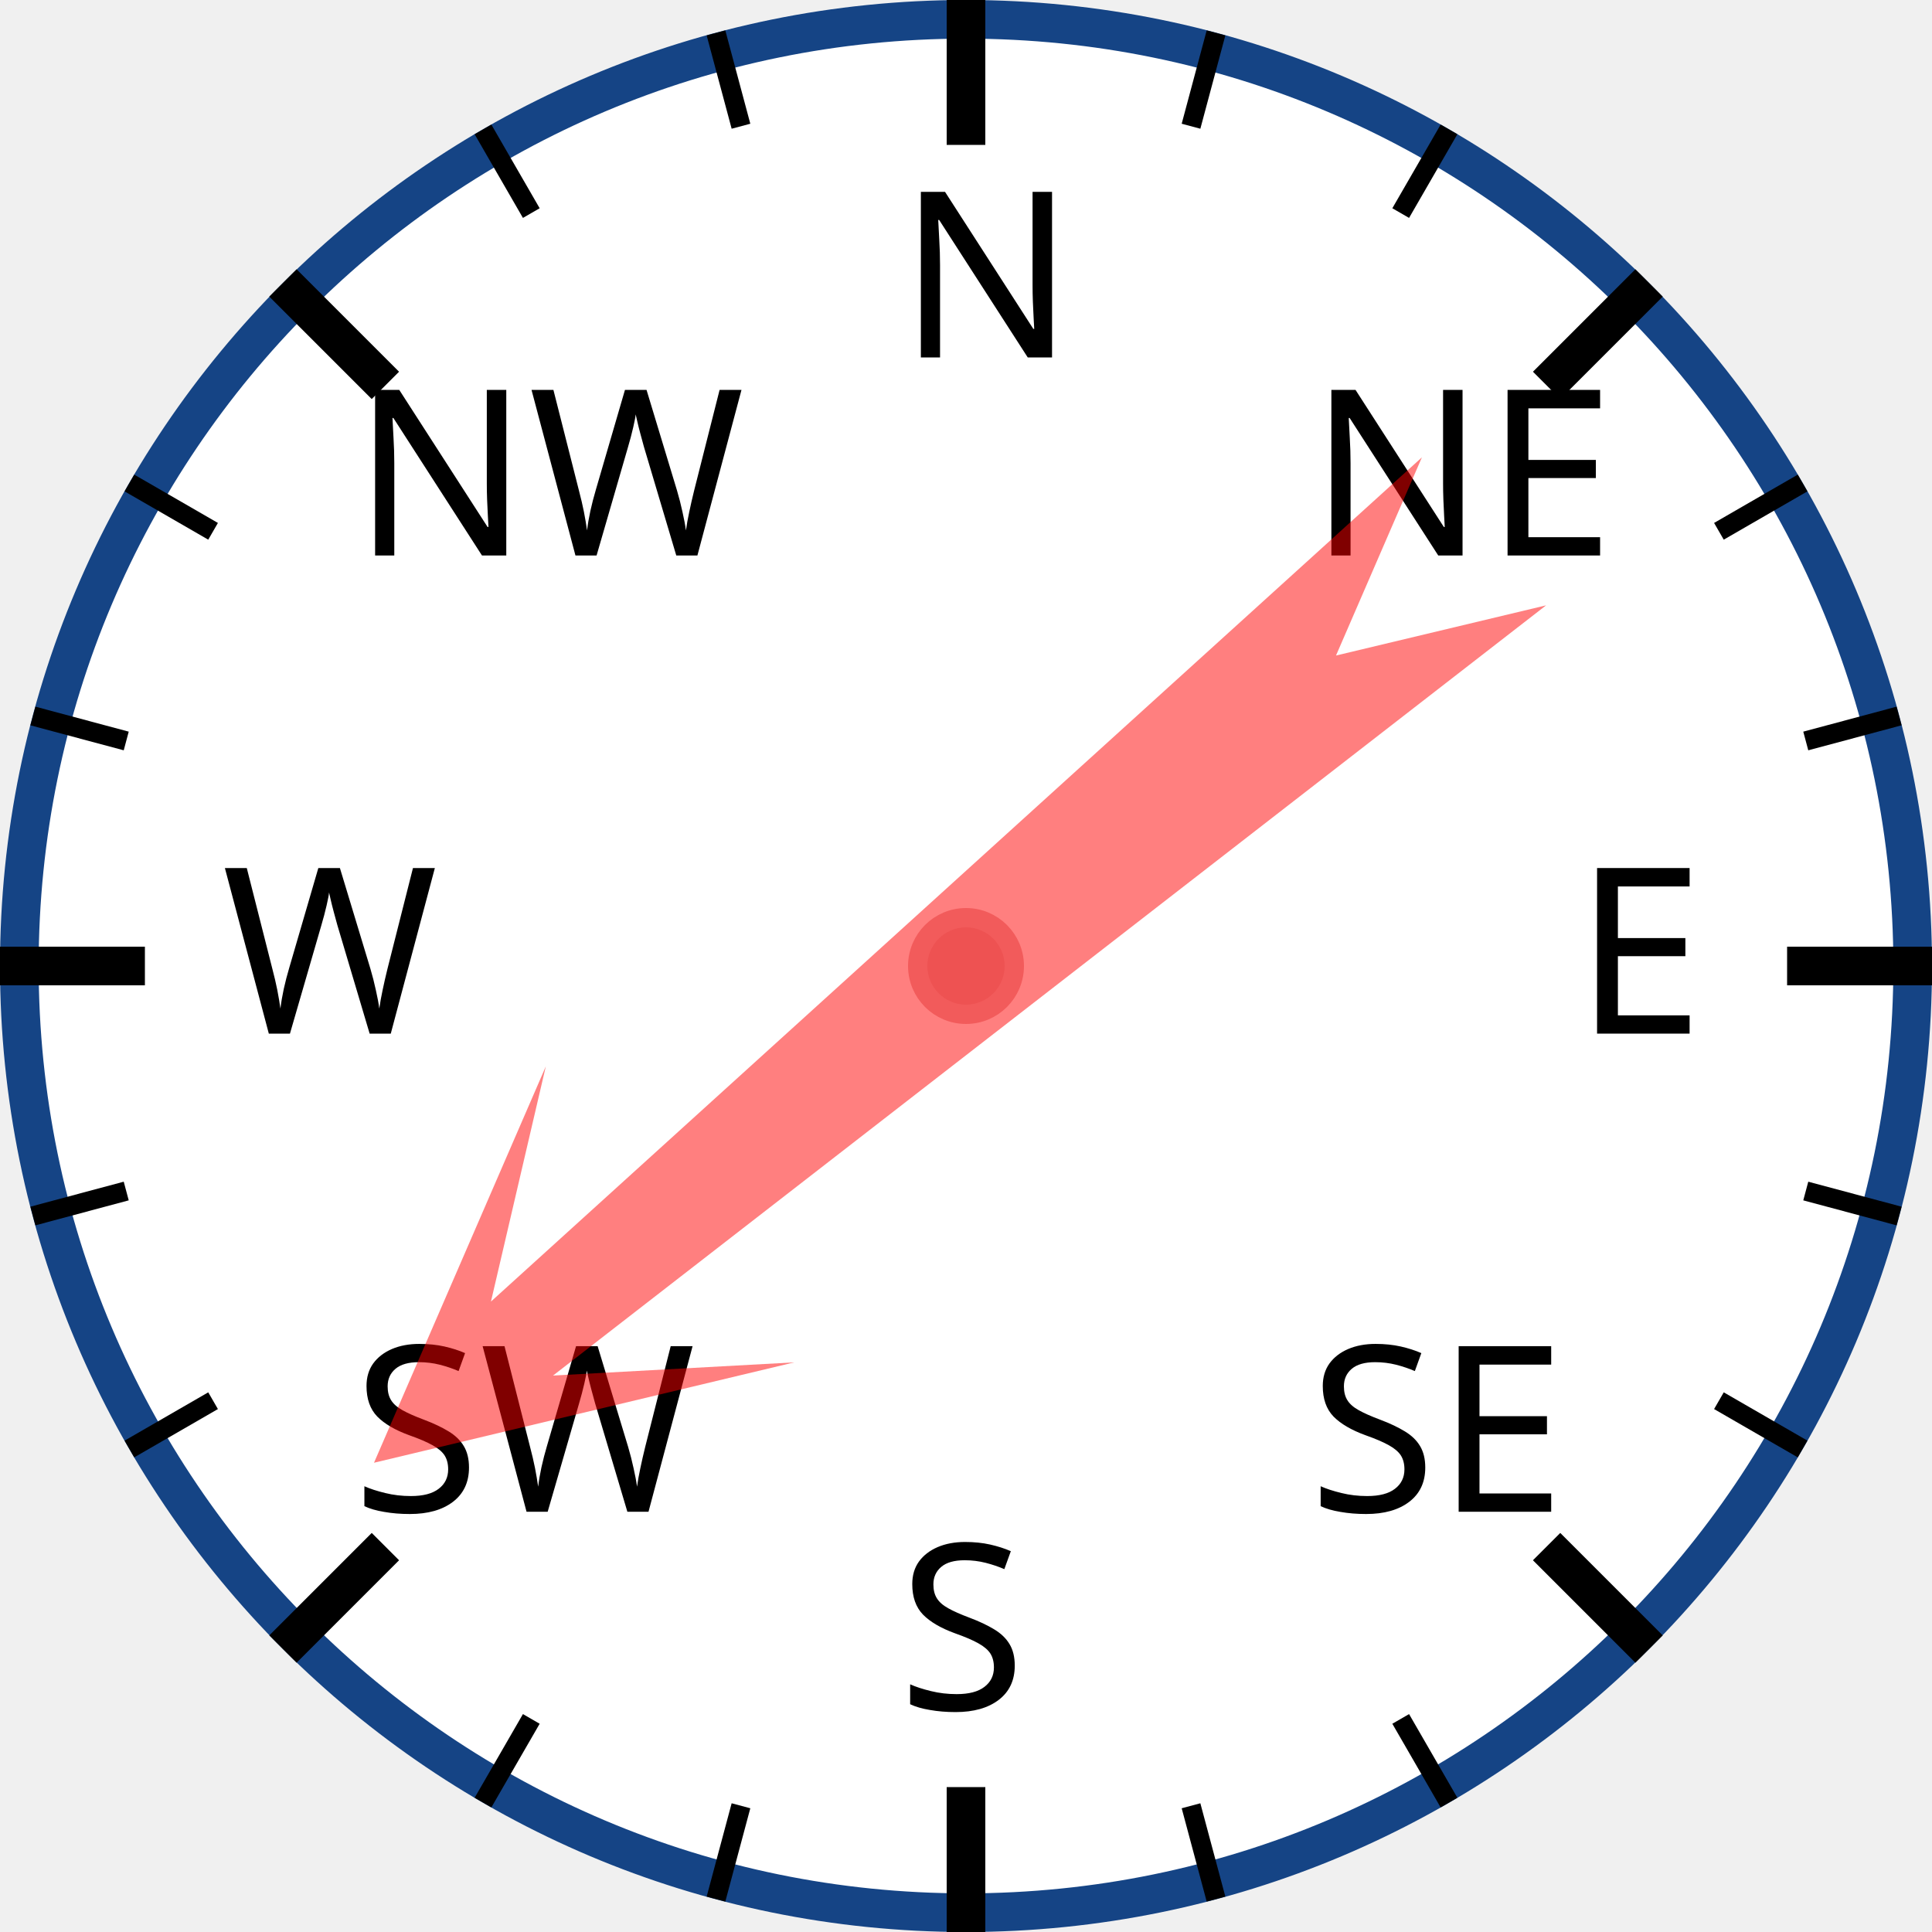
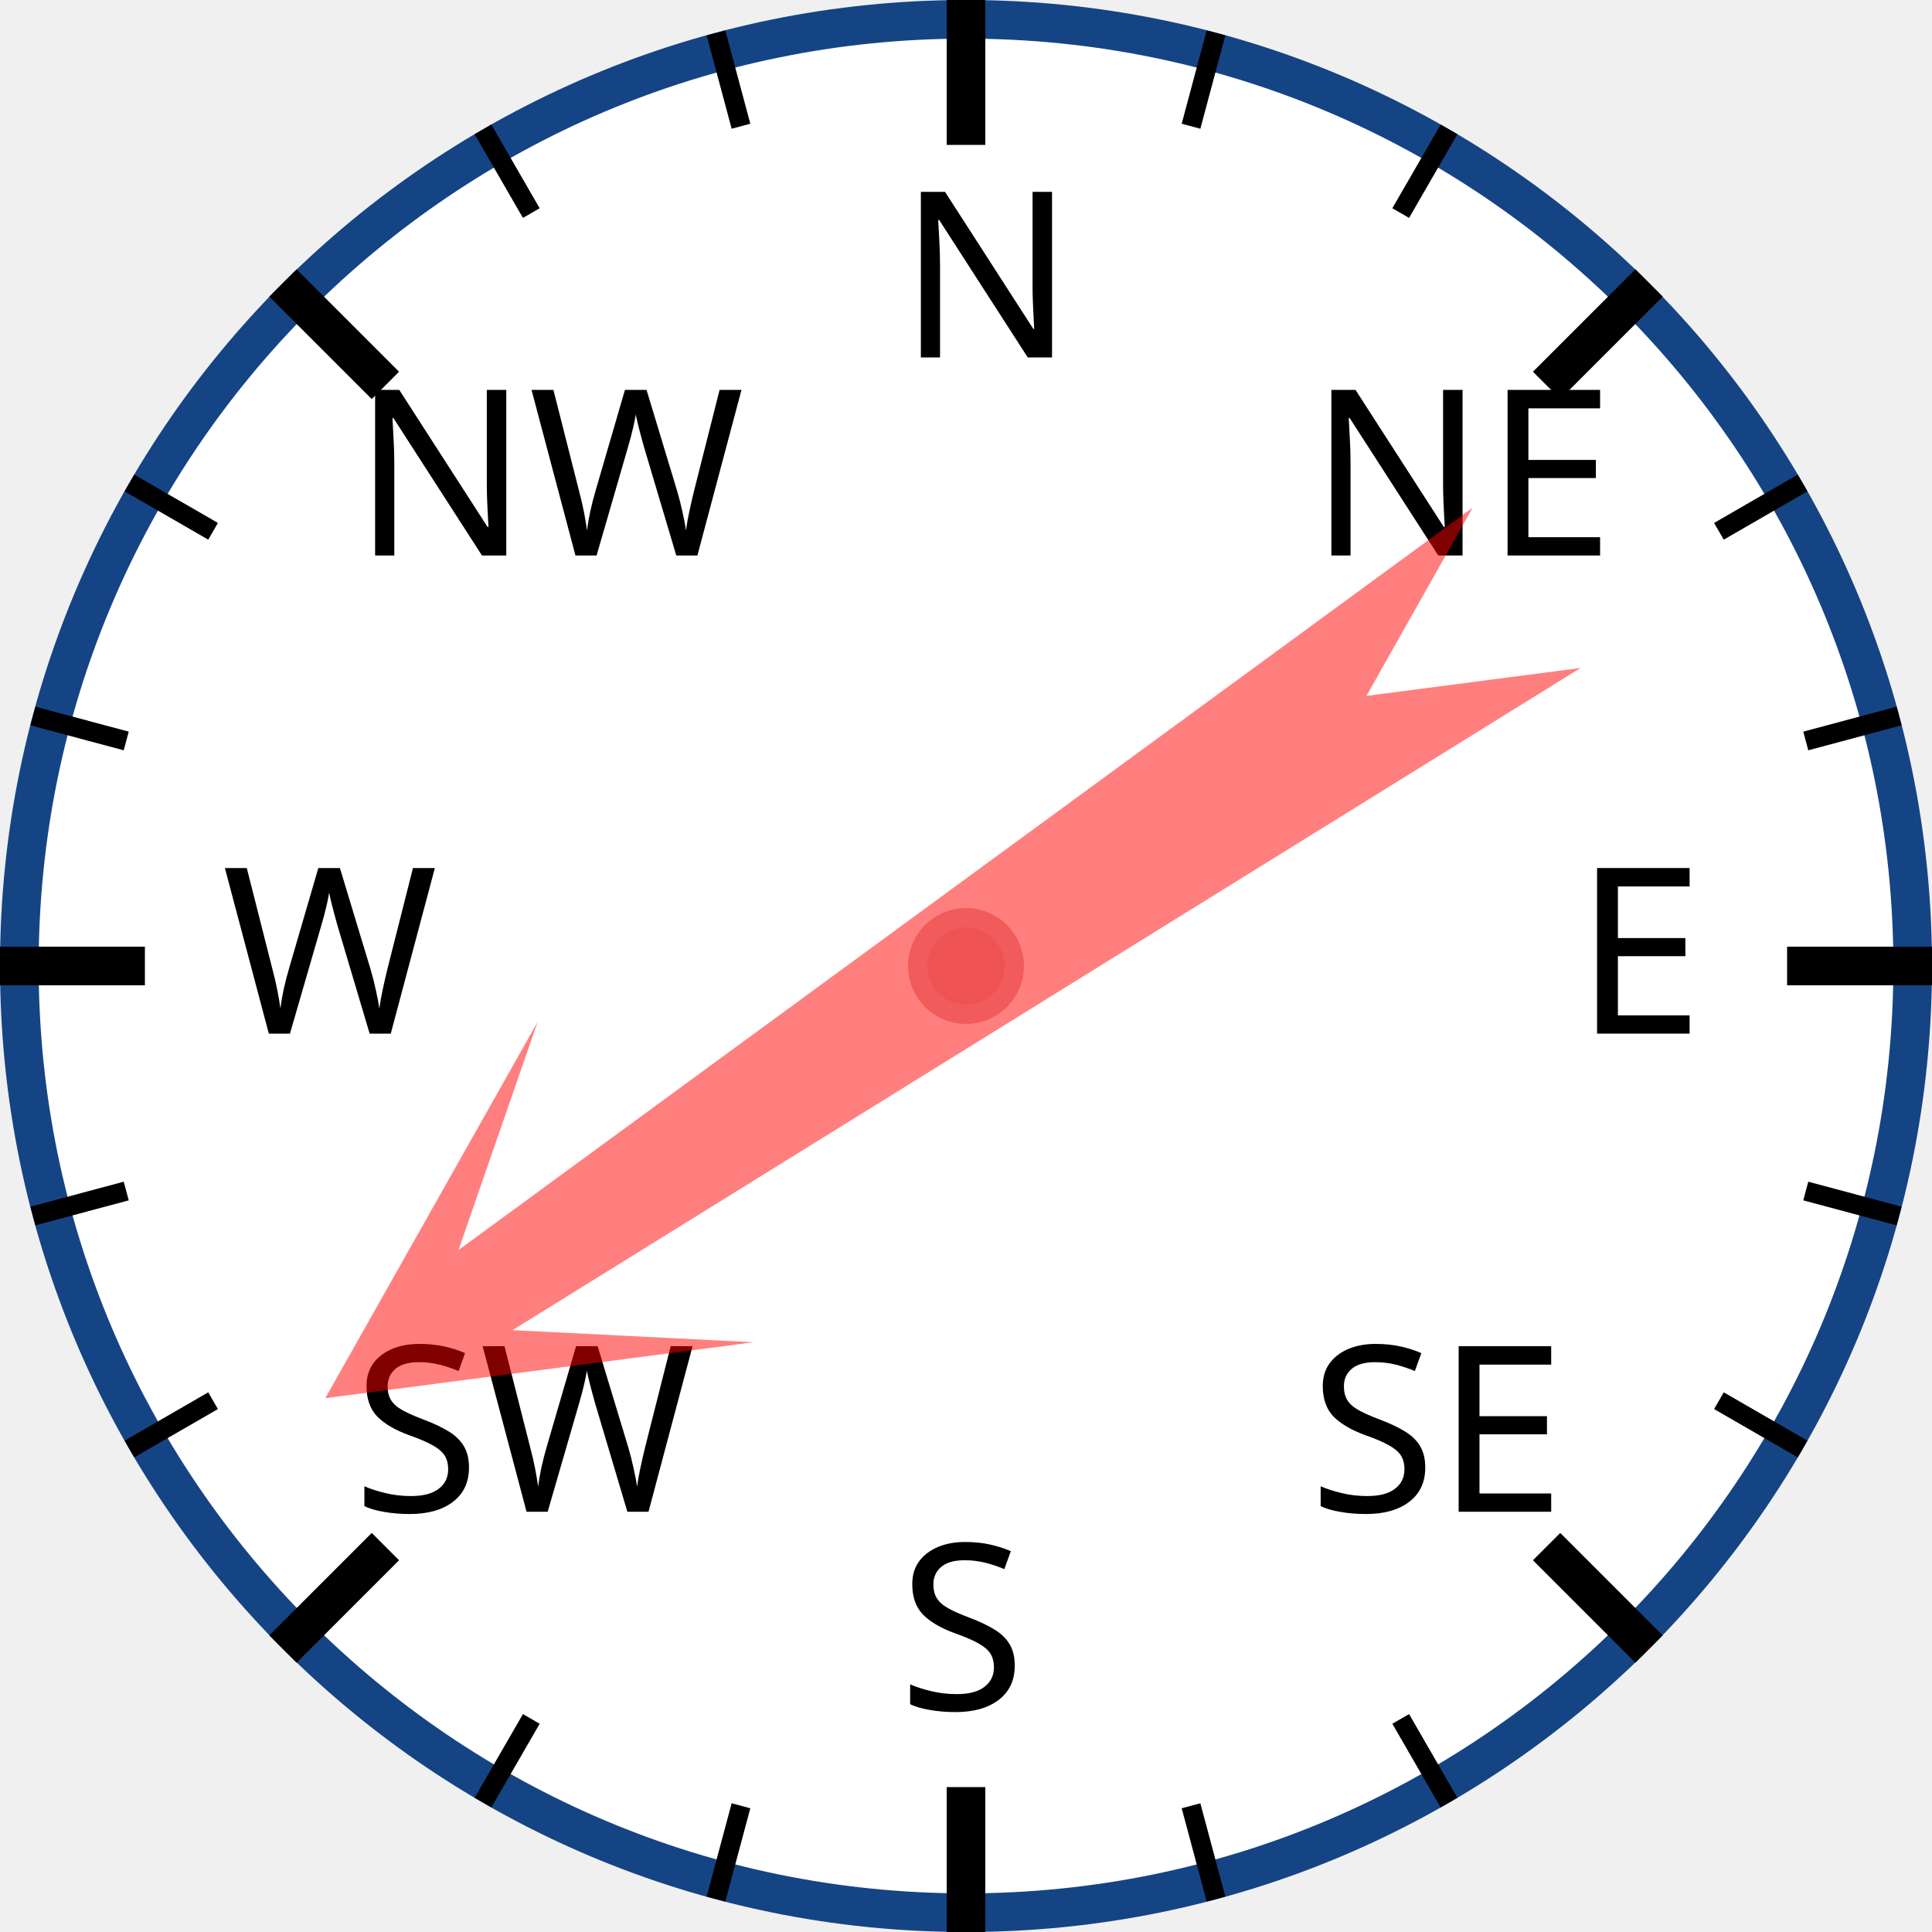
<svg xmlns="http://www.w3.org/2000/svg" width="120px" height="120px" viewBox="0 0 200 200">
  <circle cx="100" cy="100" r="98" style="fill: white; stroke: #154485; stroke-width: 4;" />
  <text x="93.0" y="37.0" style="font-family: sans-serif; font-size: 18pt;">N</text>
  <line x1="100.0" y1="0.0" x2="100.0" y2="15.0" style="stroke: black; stroke-width: 4;" />
  <line x1="74.118" y1="3.407" x2="76.706" y2="13.067" style="stroke: black; stroke-width: 2;" />
  <line x1="50" y1="13.397" x2="55" y2="22.058" style="stroke: black; stroke-width: 2;" />
  <text x="36.503" y="57.503" style="font-family: sans-serif; font-size: 18pt;">NW</text>
  <line x1="29.289" y1="29.289" x2="39.896" y2="39.896" style="stroke: black; stroke-width: 4;" />
  <line x1="13.397" y1="50" x2="22.058" y2="55" style="stroke: black; stroke-width: 2;" />
  <line x1="3.407" y1="74.118" x2="13.067" y2="76.706" style="stroke: black; stroke-width: 2;" />
  <text x="23.0" y="107.0" style="font-family: sans-serif; font-size: 18pt;">W</text>
  <line x1="0.0" y1="100.0" x2="15.0" y2="100.0" style="stroke: black; stroke-width: 4;" />
  <line x1="3.407" y1="125.882" x2="13.067" y2="123.294" style="stroke: black; stroke-width: 2;" />
  <line x1="13.397" y1="150" x2="22.058" y2="145" style="stroke: black; stroke-width: 2;" />
  <text x="36.503" y="156.497" style="font-family: sans-serif; font-size: 18pt;">SW</text>
  <line x1="29.289" y1="170.711" x2="39.896" y2="160.104" style="stroke: black; stroke-width: 4;" />
  <line x1="50" y1="186.603" x2="55" y2="177.942" style="stroke: black; stroke-width: 2;" />
  <line x1="74.118" y1="196.593" x2="76.706" y2="186.933" style="stroke: black; stroke-width: 2;" />
  <text x="93" y="177.0" style="font-family: sans-serif; font-size: 18pt;">S</text>
  <line x1="100" y1="200.0" x2="100" y2="185.0" style="stroke: black; stroke-width: 4;" />
  <line x1="125.882" y1="196.593" x2="123.294" y2="186.933" style="stroke: black; stroke-width: 2;" />
  <line x1="150.0" y1="186.603" x2="145.0" y2="177.942" style="stroke: black; stroke-width: 2;" />
  <text x="135.497" y="156.497" style="font-family: sans-serif; font-size: 18pt;">SE</text>
  <line x1="170.711" y1="170.711" x2="160.104" y2="160.104" style="stroke: black; stroke-width: 4;" />
  <line x1="186.603" y1="150" x2="177.942" y2="145" style="stroke: black; stroke-width: 2;" />
  <line x1="196.593" y1="125.882" x2="186.933" y2="123.294" style="stroke: black; stroke-width: 2;" />
  <text x="163.0" y="107" style="font-family: sans-serif; font-size: 18pt;">E</text>
  <line x1="200.0" y1="100" x2="185.0" y2="100" style="stroke: black; stroke-width: 4;" />
  <line x1="196.593" y1="74.118" x2="186.933" y2="76.706" style="stroke: black; stroke-width: 2;" />
  <line x1="186.603" y1="50" x2="177.942" y2="55" style="stroke: black; stroke-width: 2;" />
  <text x="135.497" y="57.503" style="font-family: sans-serif; font-size: 18pt;">NE</text>
  <line x1="170.711" y1="29.289" x2="160.104" y2="39.896" style="stroke: black; stroke-width: 4;" />
  <line x1="150" y1="13.397" x2="145" y2="22.058" style="stroke: black; stroke-width: 2;" />
  <line x1="125.882" y1="3.407" x2="123.294" y2="13.067" style="stroke: black; stroke-width: 2;" />
-   <polygon points="100 20 120 60 105 40 110 170 100 150 90 170 95 40 80 60" style="fill: red; fill-opacity: 0.5;" transform="rotate(230,100,100)" />
+   <polygon points="100 20 120 60 105 40 110 170 100 150 90 170 95 40 80 60" style="fill: red; fill-opacity: 0.5;" transform="rotate(236,100,100)" />
  <circle cx="100" cy="100" r="5" style="fill: #EE5252; stroke: #F25B5B; stroke-width: 2;" />
</svg>
